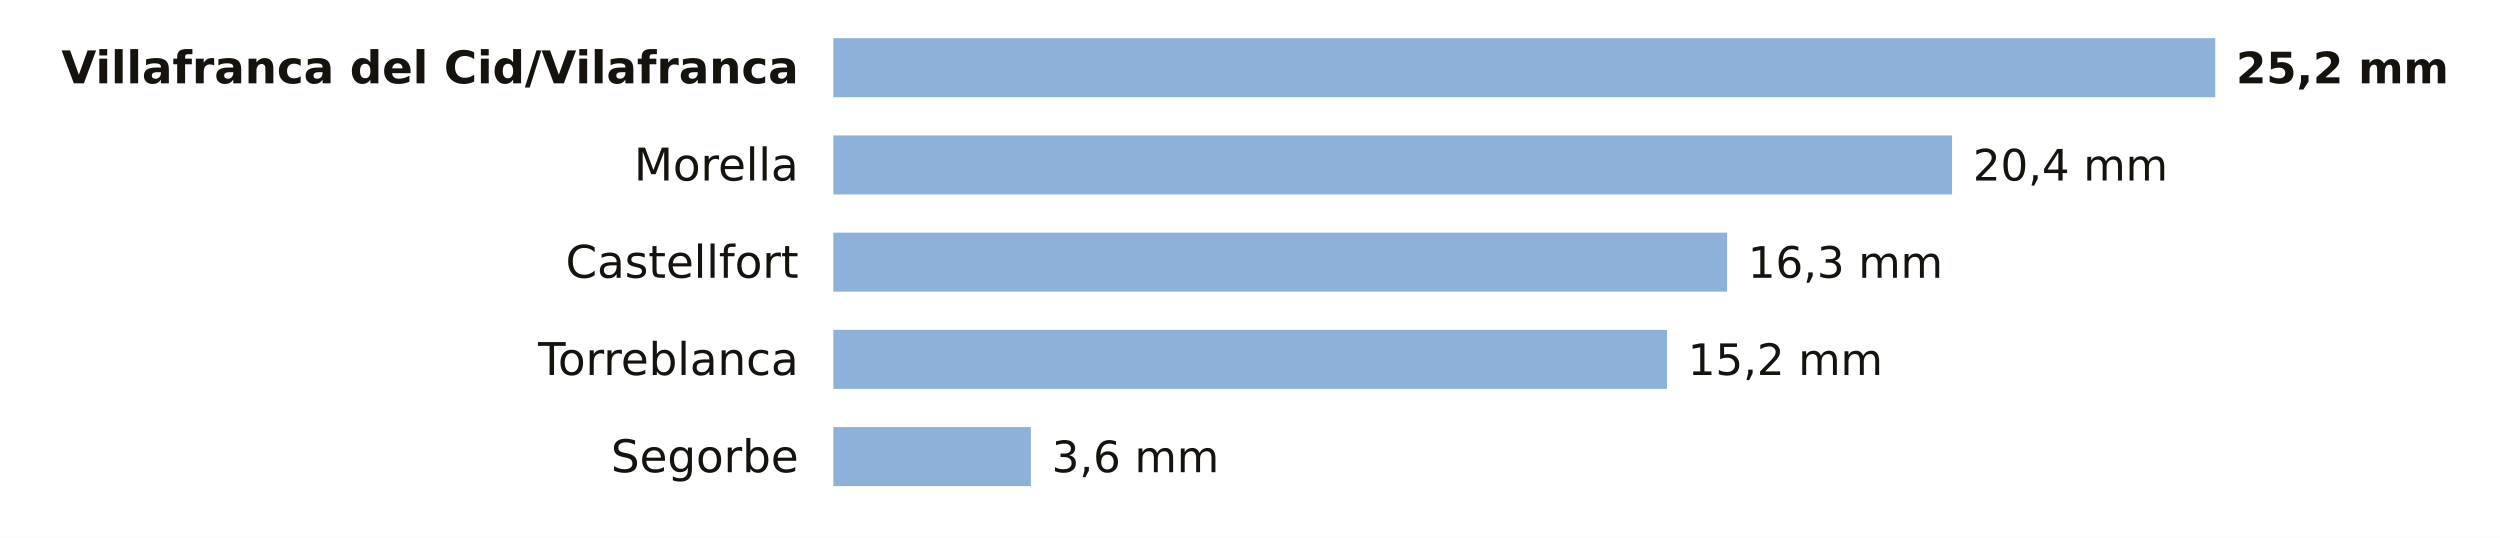
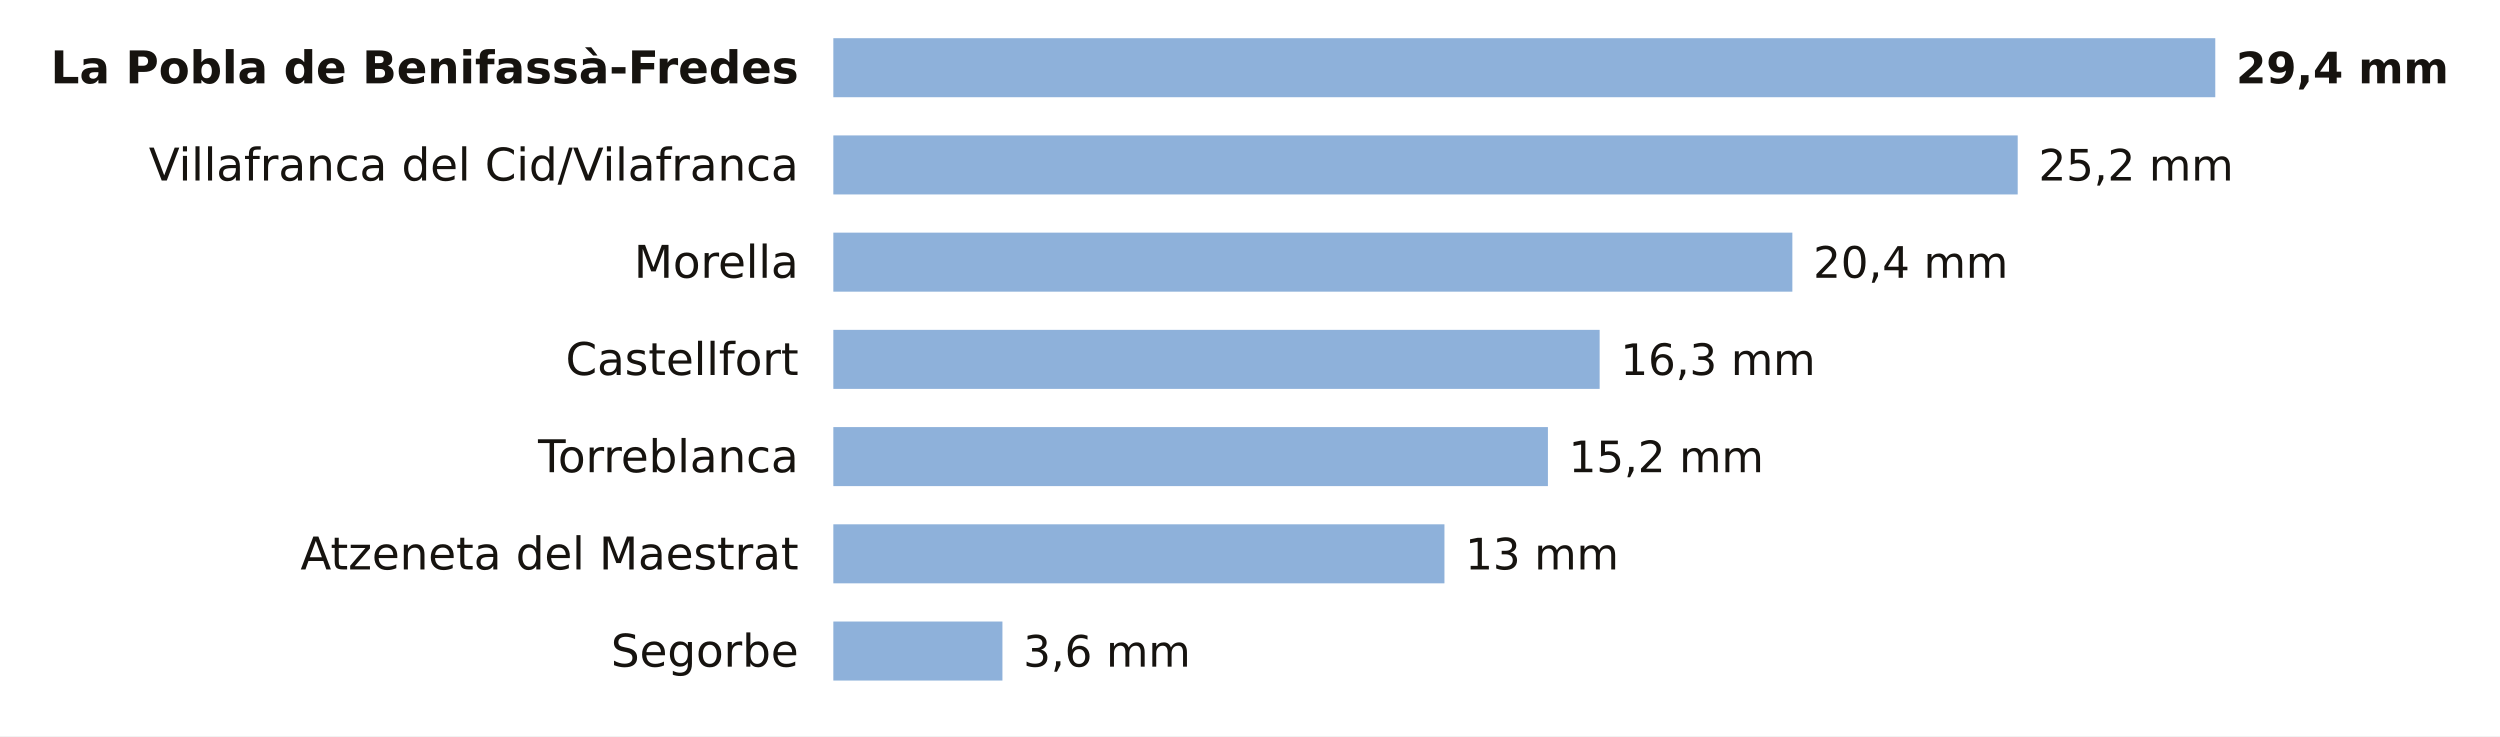
- <svg xmlns="http://www.w3.org/2000/svg" viewBox="0 0 720 156" width="720" height="156" role="img" aria-label="La lluvia de los últimos 7 días en las estaciones de AEMET de Castellón">
-   <rect width="720" height="156" fill="#FFFFFF" />
-   <text x="230.0" y="24.0" font-size="13" fill="#16130F" text-anchor="end" font-weight="600" font-family="Public Sans, DejaVu Sans, Arial, sans-serif">Villafranca del Cid/Vilafranca</text>
+ <svg xmlns="http://www.w3.org/2000/svg" viewBox="0 0 720 212" width="720" height="212" role="img" aria-label="La lluvia de los últimos 7 días en las estaciones de AEMET de Castellón">
+   <rect width="720" height="212" fill="#FFFFFF" />
+   <text x="230.0" y="24.0" font-size="13" fill="#16130F" text-anchor="end" font-weight="600" font-family="Public Sans, DejaVu Sans, Arial, sans-serif">La Pobla de Benifassà-Fredes</text>
  <rect x="240" y="11" width="398.0" height="17" fill="#8EB1DA" />
-   <text x="644.0" y="24.0" font-size="12.5" fill="#16130F" text-anchor="start" font-weight="700" font-family="Public Sans, DejaVu Sans, Arial, sans-serif">25,2 mm</text>
-   <text x="230.0" y="52.0" font-size="13" fill="#16130F" text-anchor="end" font-weight="400" font-family="Public Sans, DejaVu Sans, Arial, sans-serif">Morella</text>
-   <rect x="240" y="39" width="322.2" height="17" fill="#8EB1DA" />
-   <text x="568.2" y="52.0" font-size="12.5" fill="#16130F" text-anchor="start" font-weight="500" font-family="Public Sans, DejaVu Sans, Arial, sans-serif">20,4 mm</text>
-   <text x="230.0" y="80.0" font-size="13" fill="#16130F" text-anchor="end" font-weight="400" font-family="Public Sans, DejaVu Sans, Arial, sans-serif">Castellfort</text>
-   <rect x="240" y="67" width="257.4" height="17" fill="#8EB1DA" />
-   <text x="503.4" y="80.0" font-size="12.5" fill="#16130F" text-anchor="start" font-weight="500" font-family="Public Sans, DejaVu Sans, Arial, sans-serif">16,3 mm</text>
-   <text x="230.0" y="108.0" font-size="13" fill="#16130F" text-anchor="end" font-weight="400" font-family="Public Sans, DejaVu Sans, Arial, sans-serif">Torreblanca</text>
-   <rect x="240" y="95" width="240.1" height="17" fill="#8EB1DA" />
-   <text x="486.1" y="108.0" font-size="12.5" fill="#16130F" text-anchor="start" font-weight="500" font-family="Public Sans, DejaVu Sans, Arial, sans-serif">15,2 mm</text>
-   <text x="230.0" y="136.0" font-size="13" fill="#16130F" text-anchor="end" font-weight="400" font-family="Public Sans, DejaVu Sans, Arial, sans-serif">Segorbe</text>
-   <rect x="240" y="123" width="56.9" height="17" fill="#8EB1DA" />
-   <text x="302.9" y="136.0" font-size="12.5" fill="#16130F" text-anchor="start" font-weight="500" font-family="Public Sans, DejaVu Sans, Arial, sans-serif">3,6 mm</text>
+   <text x="644.0" y="24.0" font-size="12.5" fill="#16130F" text-anchor="start" font-weight="700" font-family="Public Sans, DejaVu Sans, Arial, sans-serif">29,4 mm</text>
+   <text x="230.0" y="52.0" font-size="13" fill="#16130F" text-anchor="end" font-weight="400" font-family="Public Sans, DejaVu Sans, Arial, sans-serif">Villafranca del Cid/Vilafranca</text>
+   <rect x="240" y="39" width="341.1" height="17" fill="#8EB1DA" />
+   <text x="587.1" y="52.0" font-size="12.5" fill="#16130F" text-anchor="start" font-weight="500" font-family="Public Sans, DejaVu Sans, Arial, sans-serif">25,2 mm</text>
+   <text x="230.0" y="80.0" font-size="13" fill="#16130F" text-anchor="end" font-weight="400" font-family="Public Sans, DejaVu Sans, Arial, sans-serif">Morella</text>
+   <rect x="240" y="67" width="276.2" height="17" fill="#8EB1DA" />
+   <text x="522.2" y="80.0" font-size="12.5" fill="#16130F" text-anchor="start" font-weight="500" font-family="Public Sans, DejaVu Sans, Arial, sans-serif">20,4 mm</text>
+   <text x="230.0" y="108.0" font-size="13" fill="#16130F" text-anchor="end" font-weight="400" font-family="Public Sans, DejaVu Sans, Arial, sans-serif">Castellfort</text>
+   <rect x="240" y="95" width="220.7" height="17" fill="#8EB1DA" />
+   <text x="466.7" y="108.0" font-size="12.5" fill="#16130F" text-anchor="start" font-weight="500" font-family="Public Sans, DejaVu Sans, Arial, sans-serif">16,3 mm</text>
+   <text x="230.0" y="136.0" font-size="13" fill="#16130F" text-anchor="end" font-weight="400" font-family="Public Sans, DejaVu Sans, Arial, sans-serif">Torreblanca</text>
+   <rect x="240" y="123" width="205.8" height="17" fill="#8EB1DA" />
+   <text x="451.8" y="136.0" font-size="12.5" fill="#16130F" text-anchor="start" font-weight="500" font-family="Public Sans, DejaVu Sans, Arial, sans-serif">15,2 mm</text>
+   <text x="230.0" y="164.0" font-size="13" fill="#16130F" text-anchor="end" font-weight="400" font-family="Public Sans, DejaVu Sans, Arial, sans-serif">Atzeneta del Maestrat</text>
+   <rect x="240" y="151" width="176.0" height="17" fill="#8EB1DA" />
+   <text x="422.0" y="164.0" font-size="12.5" fill="#16130F" text-anchor="start" font-weight="500" font-family="Public Sans, DejaVu Sans, Arial, sans-serif">13 mm</text>
+   <text x="230.0" y="192.0" font-size="13" fill="#16130F" text-anchor="end" font-weight="400" font-family="Public Sans, DejaVu Sans, Arial, sans-serif">Segorbe</text>
+   <rect x="240" y="179" width="48.7" height="17" fill="#8EB1DA" />
+   <text x="294.7" y="192.0" font-size="12.5" fill="#16130F" text-anchor="start" font-weight="500" font-family="Public Sans, DejaVu Sans, Arial, sans-serif">3,6 mm</text>
</svg>
